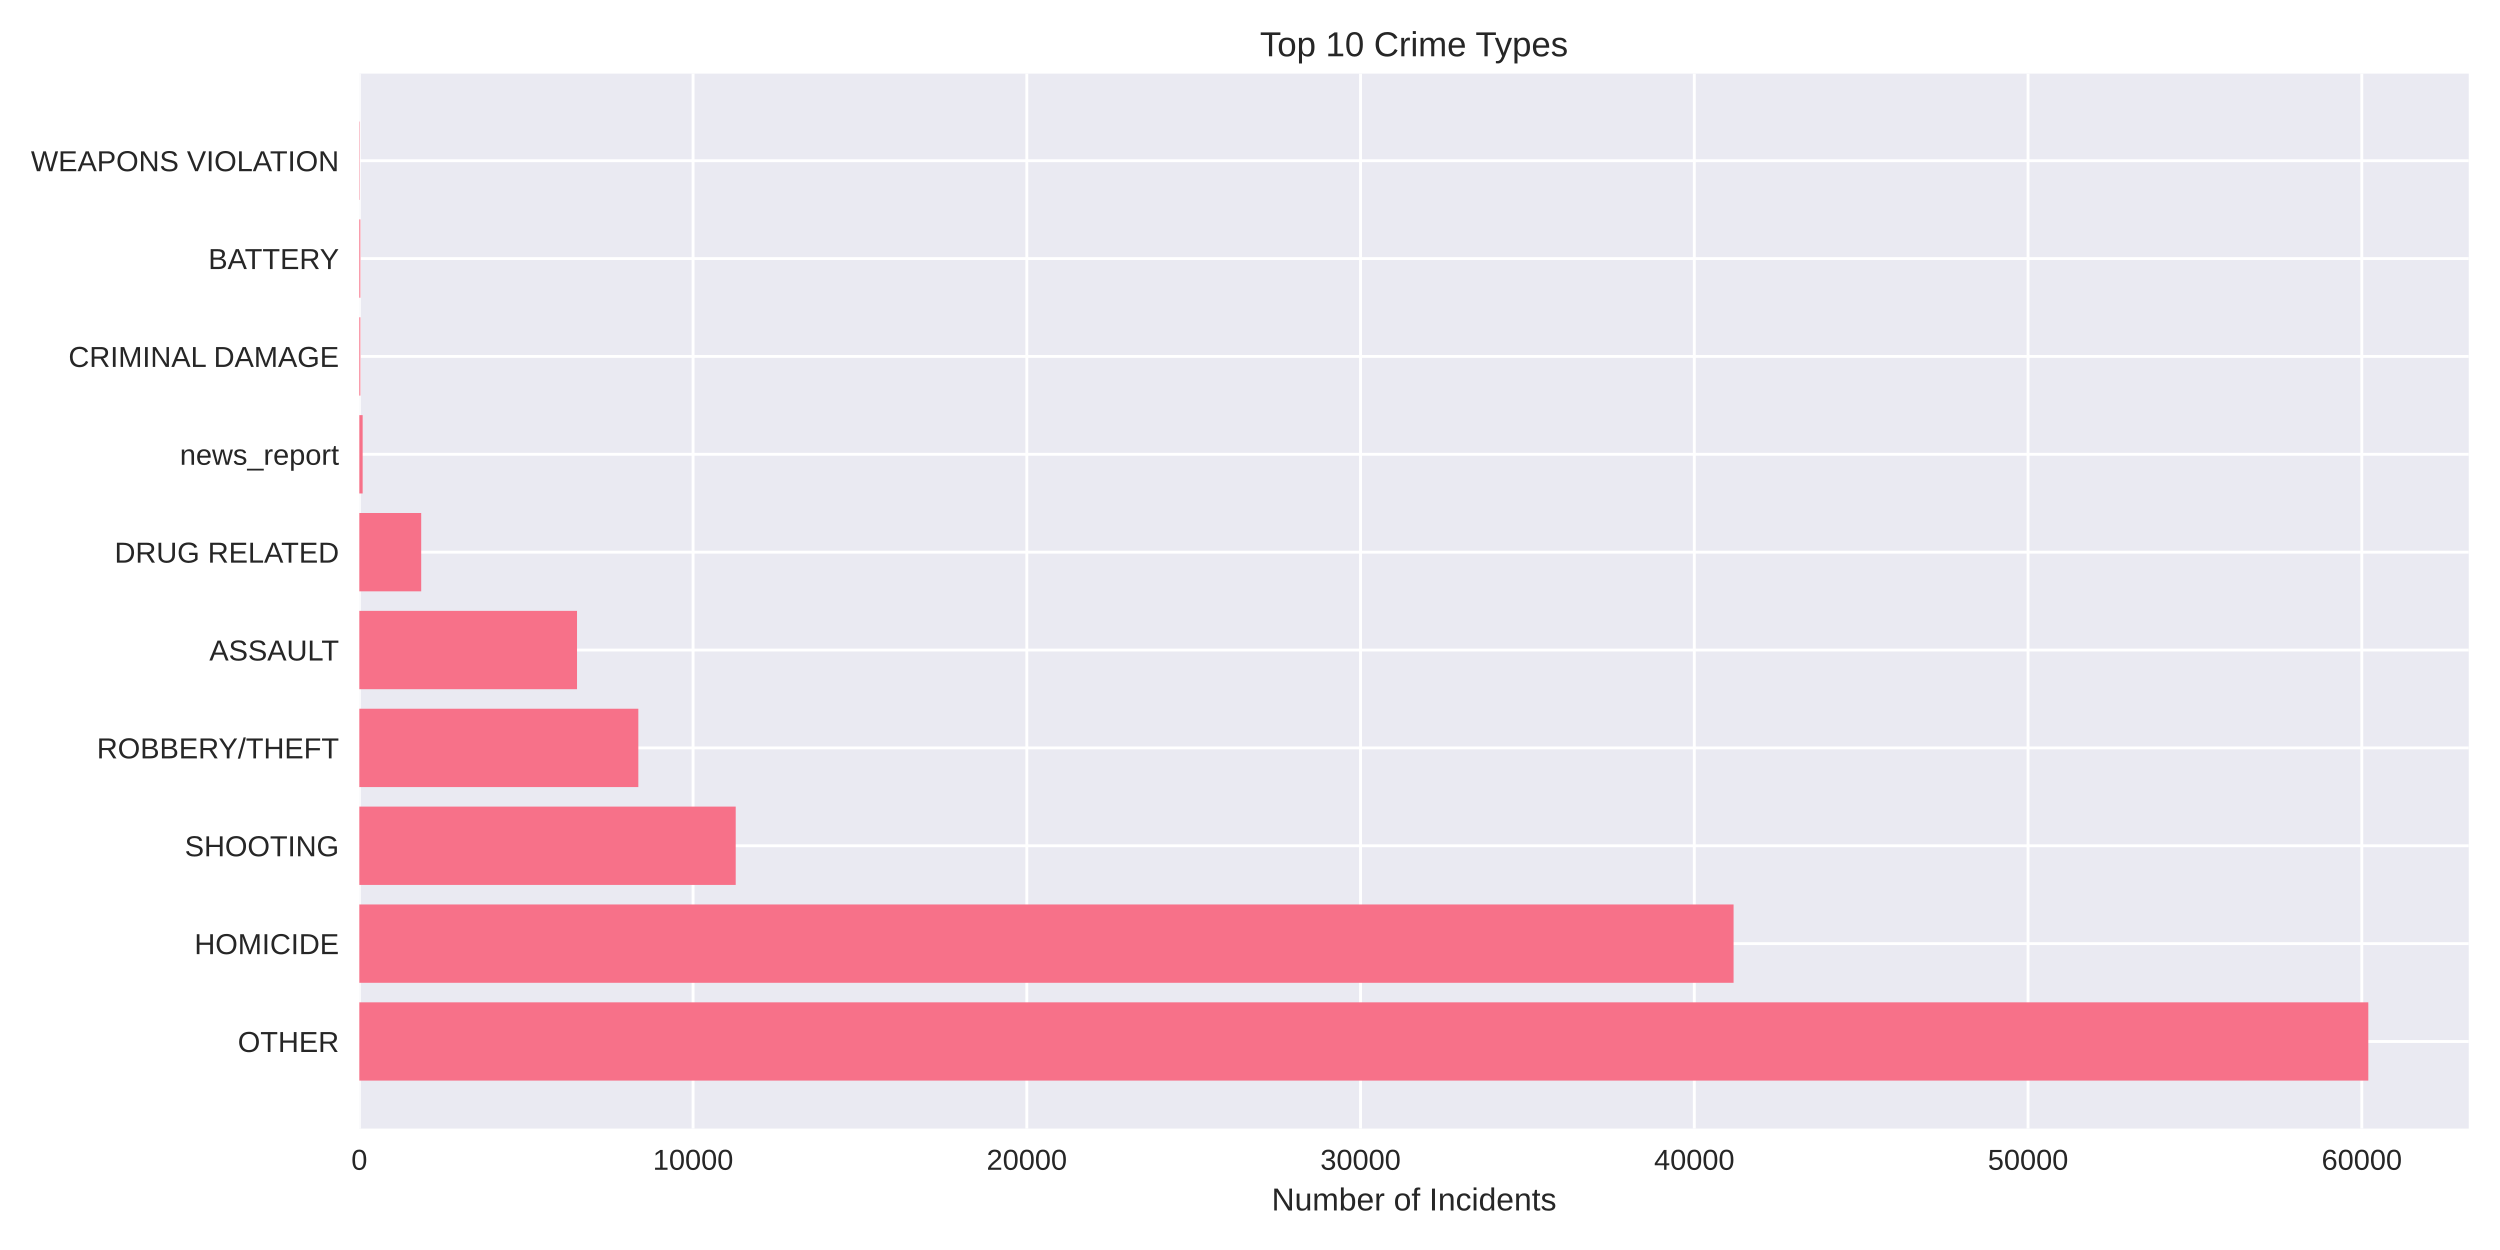
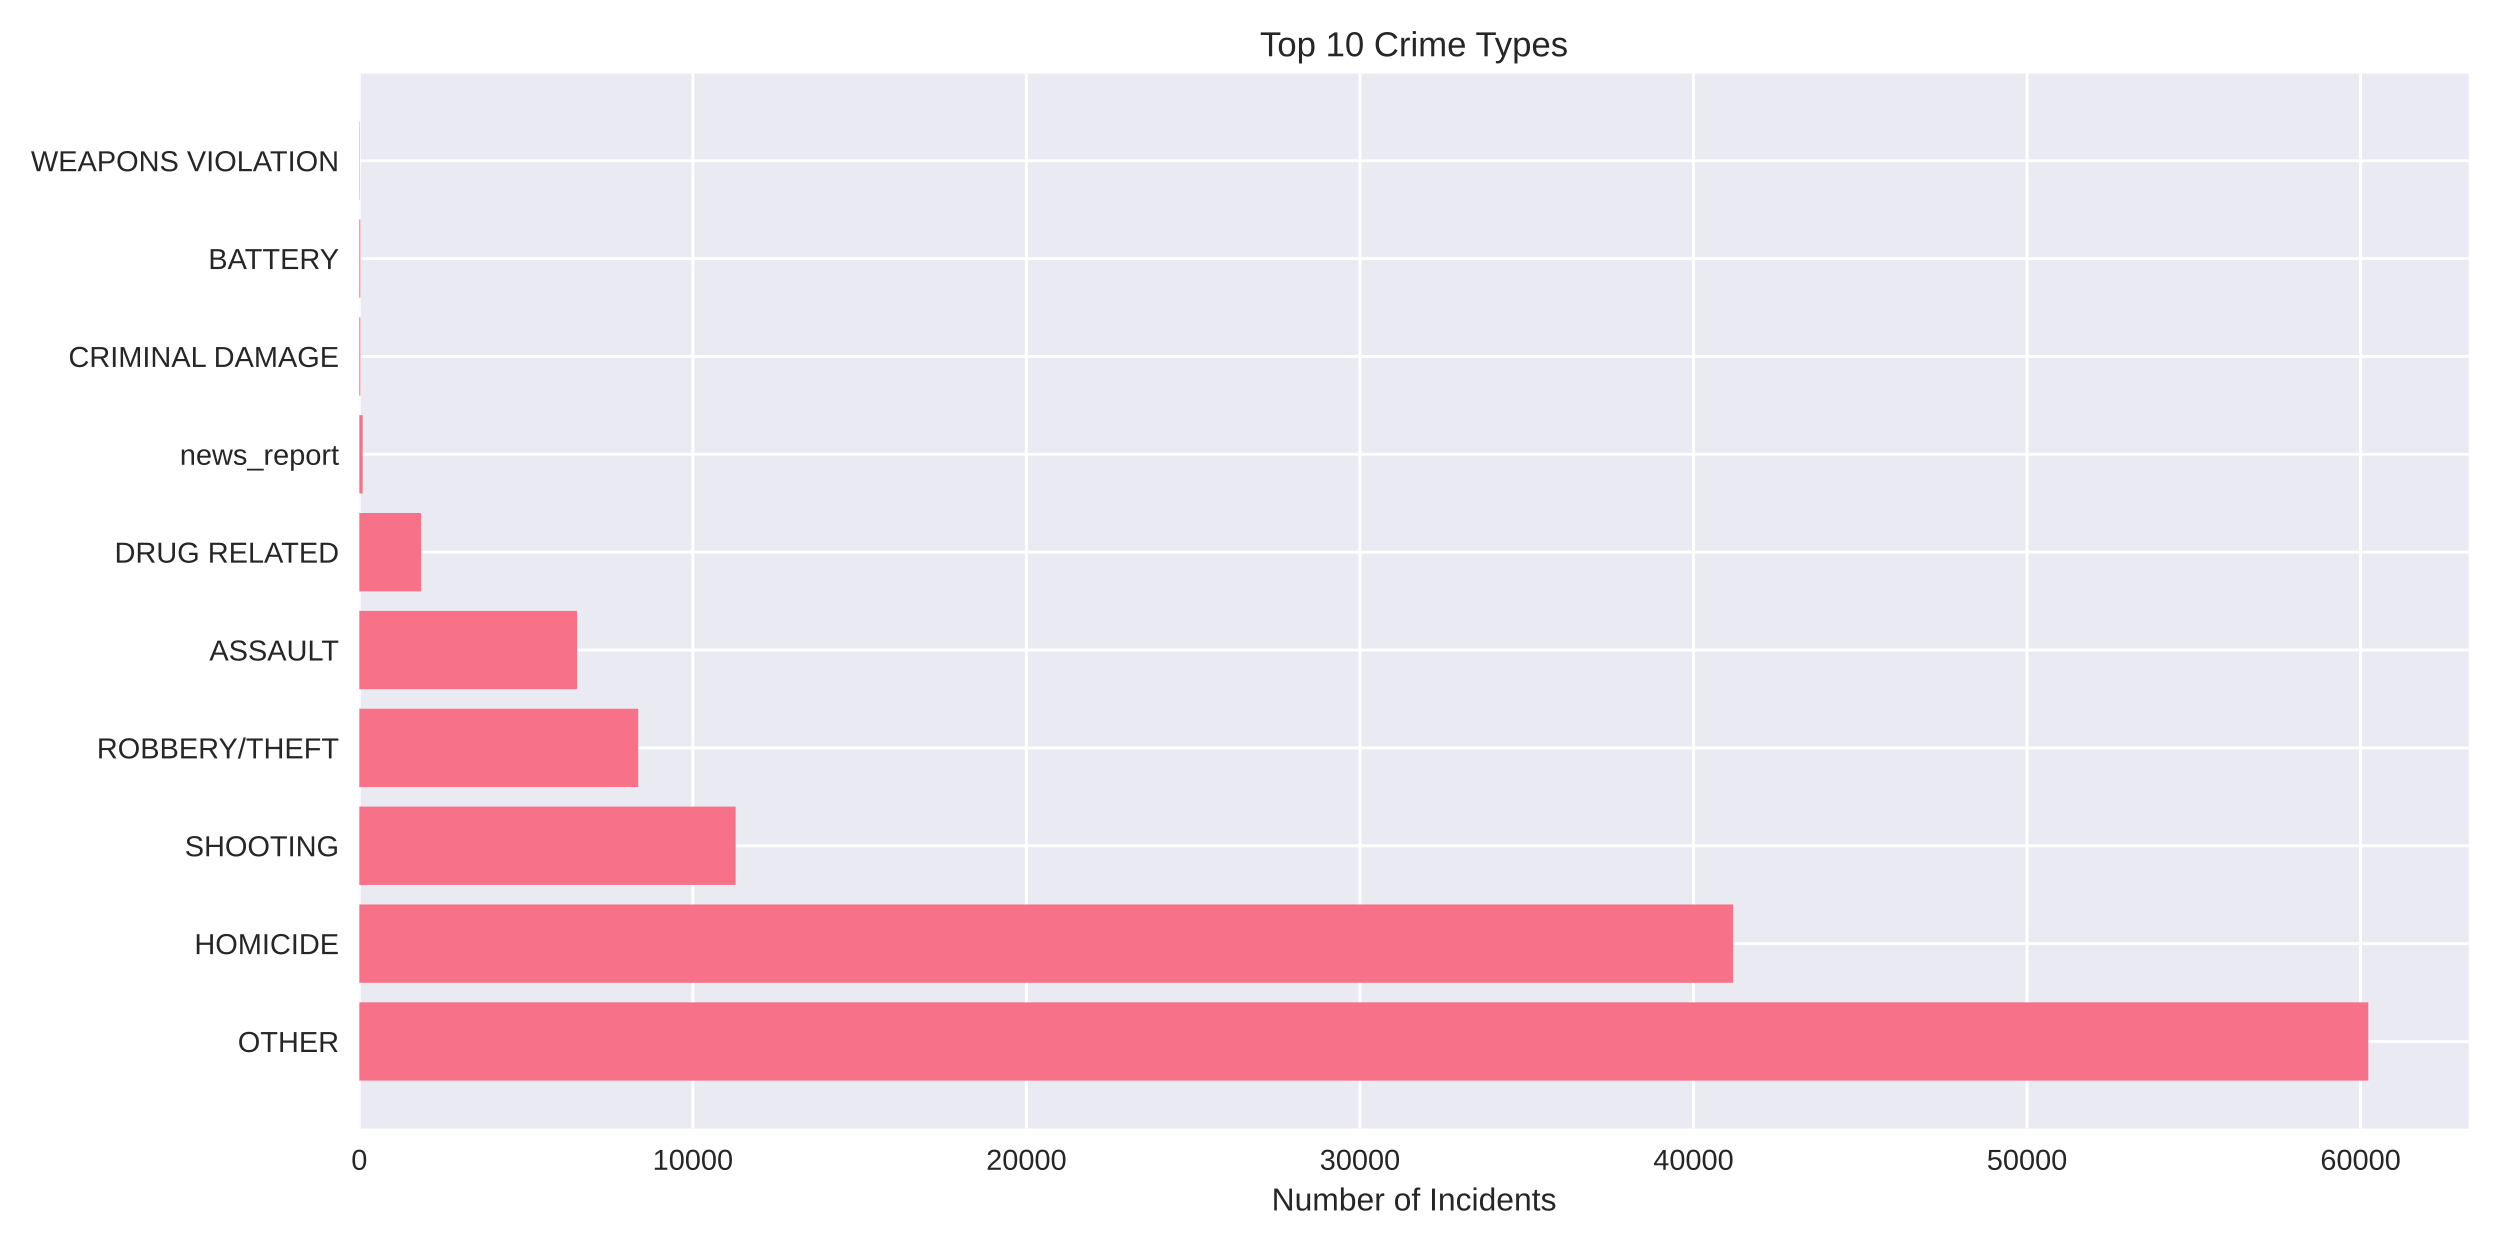
<svg xmlns="http://www.w3.org/2000/svg" width="864pt" height="432pt" viewBox="0 0 864 432" version="1.1">
  <defs>
    <style type="text/css">*{stroke-linejoin: round; stroke-linecap: butt}</style>
  </defs>
  <g id="figure_1">
    <g id="patch_1">
      <path d="M 0 432  L 864 432  L 864 0  L 0 0  z " style="fill: #ffffff" />
    </g>
    <g id="axes_1">
      <g id="patch_2">
        <path d="M 124.18 390.04  L 853.2 390.04  L 853.2 25.44  L 124.18 25.44  z " style="fill: #eaeaf2" />
      </g>
      <g id="matplotlib.axis_1">
        <g id="xtick_1">
          <g id="line2d_1">
-             <path d="M 124.18 390.04  L 124.18 25.44  " clip-path="url(#pc15aaca176)" style="fill: none; stroke: #ffffff; stroke-linecap: round" />
+             <path d="M 124.18 390.04  L 124.18 25.44  " clip-path="url(#p61a4c60ba2)" style="fill: none; stroke: #ffffff; stroke-linecap: round" />
          </g>
          <g id="line2d_2" />
          <g id="text_1">
            <text style="fill: #262626; font: 10px 'Arial', 'Liberation Sans', 'DejaVu Sans', 'Bitstream Vera Sans', sans-serif; text-anchor: middle" x="124.18" y="404.287" transform="rotate(-0 124.18 404.2869)">0</text>
          </g>
        </g>
        <g id="xtick_2">
          <g id="line2d_3">
-             <path d="M 239.523 390.04  L 239.523 25.44  " clip-path="url(#pc15aaca176)" style="fill: none; stroke: #ffffff; stroke-linecap: round" />
+             <path d="M 239.452 390.04  L 239.452 25.44  " clip-path="url(#p61a4c60ba2)" style="fill: none; stroke: #ffffff; stroke-linecap: round" />
          </g>
          <g id="line2d_4" />
          <g id="text_2">
-             <text style="fill: #262626; font: 10px 'Arial', 'Liberation Sans', 'DejaVu Sans', 'Bitstream Vera Sans', sans-serif; text-anchor: middle" x="239.523" y="404.287" transform="rotate(-0 239.5226 404.2869)">10000</text>
+             <text style="fill: #262626; font: 10px 'Arial', 'Liberation Sans', 'DejaVu Sans', 'Bitstream Vera Sans', sans-serif; text-anchor: middle" x="239.452" y="404.287" transform="rotate(-0 239.4517 404.2869)">10000</text>
          </g>
        </g>
        <g id="xtick_3">
          <g id="line2d_5">
-             <path d="M 354.865 390.04  L 354.865 25.44  " clip-path="url(#pc15aaca176)" style="fill: none; stroke: #ffffff; stroke-linecap: round" />
+             <path d="M 354.723 390.04  L 354.723 25.44  " clip-path="url(#p61a4c60ba2)" style="fill: none; stroke: #ffffff; stroke-linecap: round" />
          </g>
          <g id="line2d_6" />
          <g id="text_3">
-             <text style="fill: #262626; font: 10px 'Arial', 'Liberation Sans', 'DejaVu Sans', 'Bitstream Vera Sans', sans-serif; text-anchor: middle" x="354.865" y="404.287" transform="rotate(-0 354.8652 404.2869)">20000</text>
+             <text style="fill: #262626; font: 10px 'Arial', 'Liberation Sans', 'DejaVu Sans', 'Bitstream Vera Sans', sans-serif; text-anchor: middle" x="354.723" y="404.287" transform="rotate(-0 354.7235 404.2869)">20000</text>
          </g>
        </g>
        <g id="xtick_4">
          <g id="line2d_7">
-             <path d="M 470.208 390.04  L 470.208 25.44  " clip-path="url(#pc15aaca176)" style="fill: none; stroke: #ffffff; stroke-linecap: round" />
+             <path d="M 469.995 390.04  L 469.995 25.44  " clip-path="url(#p61a4c60ba2)" style="fill: none; stroke: #ffffff; stroke-linecap: round" />
          </g>
          <g id="line2d_8" />
          <g id="text_4">
-             <text style="fill: #262626; font: 10px 'Arial', 'Liberation Sans', 'DejaVu Sans', 'Bitstream Vera Sans', sans-serif; text-anchor: middle" x="470.208" y="404.287" transform="rotate(-0 470.2078 404.2869)">30000</text>
+             <text style="fill: #262626; font: 10px 'Arial', 'Liberation Sans', 'DejaVu Sans', 'Bitstream Vera Sans', sans-serif; text-anchor: middle" x="469.995" y="404.287" transform="rotate(-0 469.9952 404.2869)">30000</text>
          </g>
        </g>
        <g id="xtick_5">
          <g id="line2d_9">
-             <path d="M 585.55 390.04  L 585.55 25.44  " clip-path="url(#pc15aaca176)" style="fill: none; stroke: #ffffff; stroke-linecap: round" />
+             <path d="M 585.267 390.04  L 585.267 25.44  " clip-path="url(#p61a4c60ba2)" style="fill: none; stroke: #ffffff; stroke-linecap: round" />
          </g>
          <g id="line2d_10" />
          <g id="text_5">
-             <text style="fill: #262626; font: 10px 'Arial', 'Liberation Sans', 'DejaVu Sans', 'Bitstream Vera Sans', sans-serif; text-anchor: middle" x="585.55" y="404.287" transform="rotate(-0 585.5504 404.2869)">40000</text>
+             <text style="fill: #262626; font: 10px 'Arial', 'Liberation Sans', 'DejaVu Sans', 'Bitstream Vera Sans', sans-serif; text-anchor: middle" x="585.267" y="404.287" transform="rotate(-0 585.267 404.2869)">40000</text>
          </g>
        </g>
        <g id="xtick_6">
          <g id="line2d_11">
-             <path d="M 700.893 390.04  L 700.893 25.44  " clip-path="url(#pc15aaca176)" style="fill: none; stroke: #ffffff; stroke-linecap: round" />
+             <path d="M 700.539 390.04  L 700.539 25.44  " clip-path="url(#p61a4c60ba2)" style="fill: none; stroke: #ffffff; stroke-linecap: round" />
          </g>
          <g id="line2d_12" />
          <g id="text_6">
-             <text style="fill: #262626; font: 10px 'Arial', 'Liberation Sans', 'DejaVu Sans', 'Bitstream Vera Sans', sans-serif; text-anchor: middle" x="700.893" y="404.287" transform="rotate(-0 700.893 404.2869)">50000</text>
+             <text style="fill: #262626; font: 10px 'Arial', 'Liberation Sans', 'DejaVu Sans', 'Bitstream Vera Sans', sans-serif; text-anchor: middle" x="700.539" y="404.287" transform="rotate(-0 700.5387 404.2869)">50000</text>
          </g>
        </g>
        <g id="xtick_7">
          <g id="line2d_13">
-             <path d="M 816.236 390.04  L 816.236 25.44  " clip-path="url(#pc15aaca176)" style="fill: none; stroke: #ffffff; stroke-linecap: round" />
+             <path d="M 815.81 390.04  L 815.81 25.44  " clip-path="url(#p61a4c60ba2)" style="fill: none; stroke: #ffffff; stroke-linecap: round" />
          </g>
          <g id="line2d_14" />
          <g id="text_7">
-             <text style="fill: #262626; font: 10px 'Arial', 'Liberation Sans', 'DejaVu Sans', 'Bitstream Vera Sans', sans-serif; text-anchor: middle" x="816.236" y="404.287" transform="rotate(-0 816.2356 404.2869)">60000</text>
+             <text style="fill: #262626; font: 10px 'Arial', 'Liberation Sans', 'DejaVu Sans', 'Bitstream Vera Sans', sans-serif; text-anchor: middle" x="815.81" y="404.287" transform="rotate(-0 815.8105 404.2869)">60000</text>
          </g>
        </g>
        <g id="text_8">
          <text style="fill: #262626; font: 11px 'Arial', 'Liberation Sans', 'DejaVu Sans', 'Bitstream Vera Sans', sans-serif; text-anchor: middle" x="488.69" y="418.333" transform="rotate(-0 488.69 418.3334)">Number of Incidents</text>
        </g>
      </g>
      <g id="matplotlib.axis_2">
        <g id="ytick_1">
          <g id="line2d_15">
-             <path d="M 124.18 359.939  L 853.2 359.939  " clip-path="url(#pc15aaca176)" style="fill: none; stroke: #ffffff; stroke-linecap: round" />
+             <path d="M 124.18 359.939  L 853.2 359.939  " clip-path="url(#p61a4c60ba2)" style="fill: none; stroke: #ffffff; stroke-linecap: round" />
          </g>
          <g id="line2d_16" />
          <g id="text_9">
            <text style="fill: #262626; font: 10px 'Arial', 'Liberation Sans', 'DejaVu Sans', 'Bitstream Vera Sans', sans-serif; text-anchor: end" x="117.18" y="363.562" transform="rotate(-0 117.18 363.562)">OTHER</text>
          </g>
        </g>
        <g id="ytick_2">
          <g id="line2d_17">
-             <path d="M 124.18 326.117  L 853.2 326.117  " clip-path="url(#pc15aaca176)" style="fill: none; stroke: #ffffff; stroke-linecap: round" />
+             <path d="M 124.18 326.117  L 853.2 326.117  " clip-path="url(#p61a4c60ba2)" style="fill: none; stroke: #ffffff; stroke-linecap: round" />
          </g>
          <g id="line2d_18" />
          <g id="text_10">
            <text style="fill: #262626; font: 10px 'Arial', 'Liberation Sans', 'DejaVu Sans', 'Bitstream Vera Sans', sans-serif; text-anchor: end" x="117.18" y="329.74" transform="rotate(-0 117.18 329.7401)">HOMICIDE</text>
          </g>
        </g>
        <g id="ytick_3">
          <g id="line2d_19">
-             <path d="M 124.18 292.295  L 853.2 292.295  " clip-path="url(#pc15aaca176)" style="fill: none; stroke: #ffffff; stroke-linecap: round" />
+             <path d="M 124.18 292.295  L 853.2 292.295  " clip-path="url(#p61a4c60ba2)" style="fill: none; stroke: #ffffff; stroke-linecap: round" />
          </g>
          <g id="line2d_20" />
          <g id="text_11">
            <text style="fill: #262626; font: 10px 'Arial', 'Liberation Sans', 'DejaVu Sans', 'Bitstream Vera Sans', sans-serif; text-anchor: end" x="117.18" y="295.918" transform="rotate(-0 117.18 295.9182)">SHOOTING</text>
          </g>
        </g>
        <g id="ytick_4">
          <g id="line2d_21">
-             <path d="M 124.18 258.473  L 853.2 258.473  " clip-path="url(#pc15aaca176)" style="fill: none; stroke: #ffffff; stroke-linecap: round" />
+             <path d="M 124.18 258.473  L 853.2 258.473  " clip-path="url(#p61a4c60ba2)" style="fill: none; stroke: #ffffff; stroke-linecap: round" />
          </g>
          <g id="line2d_22" />
          <g id="text_12">
            <text style="fill: #262626; font: 10px 'Arial', 'Liberation Sans', 'DejaVu Sans', 'Bitstream Vera Sans', sans-serif; text-anchor: end" x="117.18" y="262.096" transform="rotate(-0 117.18 262.0963)">ROBBERY/THEFT</text>
          </g>
        </g>
        <g id="ytick_5">
          <g id="line2d_23">
-             <path d="M 124.18 224.651  L 853.2 224.651  " clip-path="url(#pc15aaca176)" style="fill: none; stroke: #ffffff; stroke-linecap: round" />
+             <path d="M 124.18 224.651  L 853.2 224.651  " clip-path="url(#p61a4c60ba2)" style="fill: none; stroke: #ffffff; stroke-linecap: round" />
          </g>
          <g id="line2d_24" />
          <g id="text_13">
            <text style="fill: #262626; font: 10px 'Arial', 'Liberation Sans', 'DejaVu Sans', 'Bitstream Vera Sans', sans-serif; text-anchor: end" x="117.18" y="228.274" transform="rotate(-0 117.18 228.2744)">ASSAULT</text>
          </g>
        </g>
        <g id="ytick_6">
          <g id="line2d_25">
-             <path d="M 124.18 190.829  L 853.2 190.829  " clip-path="url(#pc15aaca176)" style="fill: none; stroke: #ffffff; stroke-linecap: round" />
+             <path d="M 124.18 190.829  L 853.2 190.829  " clip-path="url(#p61a4c60ba2)" style="fill: none; stroke: #ffffff; stroke-linecap: round" />
          </g>
          <g id="line2d_26" />
          <g id="text_14">
            <text style="fill: #262626; font: 10px 'Arial', 'Liberation Sans', 'DejaVu Sans', 'Bitstream Vera Sans', sans-serif; text-anchor: end" x="117.18" y="194.452" transform="rotate(-0 117.18 194.4525)">DRUG RELATED</text>
          </g>
        </g>
        <g id="ytick_7">
          <g id="line2d_27">
-             <path d="M 124.18 157.007  L 853.2 157.007  " clip-path="url(#pc15aaca176)" style="fill: none; stroke: #ffffff; stroke-linecap: round" />
+             <path d="M 124.18 157.007  L 853.2 157.007  " clip-path="url(#p61a4c60ba2)" style="fill: none; stroke: #ffffff; stroke-linecap: round" />
          </g>
          <g id="line2d_28" />
          <g id="text_15">
            <text style="fill: #262626; font: 10px 'Arial', 'Liberation Sans', 'DejaVu Sans', 'Bitstream Vera Sans', sans-serif; text-anchor: end" x="117.18" y="160.631" transform="rotate(-0 117.18 160.6306)">news_report</text>
          </g>
        </g>
        <g id="ytick_8">
          <g id="line2d_29">
-             <path d="M 124.18 123.185  L 853.2 123.185  " clip-path="url(#pc15aaca176)" style="fill: none; stroke: #ffffff; stroke-linecap: round" />
+             <path d="M 124.18 123.185  L 853.2 123.185  " clip-path="url(#p61a4c60ba2)" style="fill: none; stroke: #ffffff; stroke-linecap: round" />
          </g>
          <g id="line2d_30" />
          <g id="text_16">
            <text style="fill: #262626; font: 10px 'Arial', 'Liberation Sans', 'DejaVu Sans', 'Bitstream Vera Sans', sans-serif; text-anchor: end" x="117.18" y="126.809" transform="rotate(-0 117.18 126.8087)">CRIMINAL DAMAGE</text>
          </g>
        </g>
        <g id="ytick_9">
          <g id="line2d_31">
-             <path d="M 124.18 89.363  L 853.2 89.363  " clip-path="url(#pc15aaca176)" style="fill: none; stroke: #ffffff; stroke-linecap: round" />
+             <path d="M 124.18 89.363  L 853.2 89.363  " clip-path="url(#p61a4c60ba2)" style="fill: none; stroke: #ffffff; stroke-linecap: round" />
          </g>
          <g id="line2d_32" />
          <g id="text_17">
            <text style="fill: #262626; font: 10px 'Arial', 'Liberation Sans', 'DejaVu Sans', 'Bitstream Vera Sans', sans-serif; text-anchor: end" x="117.18" y="92.987" transform="rotate(-0 117.18 92.98681)">BATTERY</text>
          </g>
        </g>
        <g id="ytick_10">
          <g id="line2d_33">
-             <path d="M 124.18 55.541  L 853.2 55.541  " clip-path="url(#pc15aaca176)" style="fill: none; stroke: #ffffff; stroke-linecap: round" />
+             <path d="M 124.18 55.541  L 853.2 55.541  " clip-path="url(#p61a4c60ba2)" style="fill: none; stroke: #ffffff; stroke-linecap: round" />
          </g>
          <g id="line2d_34" />
          <g id="text_18">
            <text style="fill: #262626; font: 10px 'Arial', 'Liberation Sans', 'DejaVu Sans', 'Bitstream Vera Sans', sans-serif; text-anchor: end" x="117.18" y="59.165" transform="rotate(-0 117.18 59.16492)">WEAPONS VIOLATION</text>
          </g>
        </g>
      </g>
      <g id="patch_3">
-         <path d="M 124.18 373.467  L 818.485 373.467  L 818.485 346.41  L 124.18 346.41  z " clip-path="url(#pc15aaca176)" style="fill: #f77189" />
+         <path d="M 124.18 373.467  L 818.485 373.467  L 818.485 346.41  L 124.18 346.41  z " clip-path="url(#p61a4c60ba2)" style="fill: #f77189" />
      </g>
      <g id="patch_4">
-         <path d="M 124.18 339.645  L 599.126 339.645  L 599.126 312.588  L 124.18 312.588  z " clip-path="url(#pc15aaca176)" style="fill: #f77189" />
+         <path d="M 124.18 339.645  L 598.984 339.645  L 598.984 312.588  L 124.18 312.588  z " clip-path="url(#p61a4c60ba2)" style="fill: #f77189" />
      </g>
      <g id="patch_5">
-         <path d="M 124.18 305.823  L 254.263 305.823  L 254.263 278.766  L 124.18 278.766  z " clip-path="url(#pc15aaca176)" style="fill: #f77189" />
+         <path d="M 124.18 305.823  L 254.241 305.823  L 254.241 278.766  L 124.18 278.766  z " clip-path="url(#p61a4c60ba2)" style="fill: #f77189" />
      </g>
      <g id="patch_6">
-         <path d="M 124.18 272.002  L 220.606 272.002  L 220.606 244.944  L 124.18 244.944  z " clip-path="url(#pc15aaca176)" style="fill: #f77189" />
+         <path d="M 124.18 272.002  L 220.57 272.002  L 220.57 244.944  L 124.18 244.944  z " clip-path="url(#p61a4c60ba2)" style="fill: #f77189" />
      </g>
      <g id="patch_7">
-         <path d="M 124.18 238.18  L 199.418 238.18  L 199.418 211.122  L 124.18 211.122  z " clip-path="url(#pc15aaca176)" style="fill: #f77189" />
+         <path d="M 124.18 238.18  L 199.441 238.18  L 199.441 211.122  L 124.18 211.122  z " clip-path="url(#p61a4c60ba2)" style="fill: #f77189" />
      </g>
      <g id="patch_8">
-         <path d="M 124.18 204.358  L 145.565 204.358  L 145.565 177.3  L 124.18 177.3  z " clip-path="url(#pc15aaca176)" style="fill: #f77189" />
+         <path d="M 124.18 204.358  L 145.563 204.358  L 145.563 177.3  L 124.18 177.3  z " clip-path="url(#p61a4c60ba2)" style="fill: #f77189" />
      </g>
      <g id="patch_9">
-         <path d="M 124.18 170.536  L 125.333 170.536  L 125.333 143.478  L 124.18 143.478  z " clip-path="url(#pc15aaca176)" style="fill: #f77189" />
+         <path d="M 124.18 170.536  L 125.333 170.536  L 125.333 143.478  L 124.18 143.478  z " clip-path="url(#p61a4c60ba2)" style="fill: #f77189" />
      </g>
      <g id="patch_10">
-         <path d="M 124.18 136.714  L 124.538 136.714  L 124.538 109.657  L 124.18 109.657  z " clip-path="url(#pc15aaca176)" style="fill: #f77189" />
+         <path d="M 124.18 136.714  L 124.537 136.714  L 124.537 109.657  L 124.18 109.657  z " clip-path="url(#p61a4c60ba2)" style="fill: #f77189" />
      </g>
      <g id="patch_11">
-         <path d="M 124.18 102.892  L 124.538 102.892  L 124.538 75.835  L 124.18 75.835  z " clip-path="url(#pc15aaca176)" style="fill: #f77189" />
+         <path d="M 124.18 102.892  L 124.537 102.892  L 124.537 75.835  L 124.18 75.835  z " clip-path="url(#p61a4c60ba2)" style="fill: #f77189" />
      </g>
      <g id="patch_12">
-         <path d="M 124.18 69.07  L 124.307 69.07  L 124.307 42.013  L 124.18 42.013  z " clip-path="url(#pc15aaca176)" style="fill: #f77189" />
+         <path d="M 124.18 69.07  L 124.307 69.07  L 124.307 42.013  L 124.18 42.013  z " clip-path="url(#p61a4c60ba2)" style="fill: #f77189" />
      </g>
      <g id="patch_13">
        <path d="M 124.18 390.04  L 124.18 25.44  " style="fill: none" />
      </g>
      <g id="patch_14">
        <path d="M 853.2 390.04  L 853.2 25.44  " style="fill: none" />
      </g>
      <g id="patch_15">
        <path d="M 124.18 390.04  L 853.2 390.04  " style="fill: none" />
      </g>
      <g id="patch_16">
        <path d="M 124.18 25.44  L 853.2 25.44  " style="fill: none" />
      </g>
      <g id="text_19">
        <text style="fill: #262626; font: 12px 'Arial', 'Liberation Sans', 'DejaVu Sans', 'Bitstream Vera Sans', sans-serif; text-anchor: middle" x="488.69" y="19.44" transform="rotate(-0 488.69 19.44)">Top 10 Crime Types</text>
      </g>
    </g>
  </g>
  <defs>
-     <clipPath id="pc15aaca176">
+     <clipPath id="p61a4c60ba2">
      <rect x="124.18" y="25.44" width="729.02" height="364.6" />
    </clipPath>
  </defs>
</svg>
